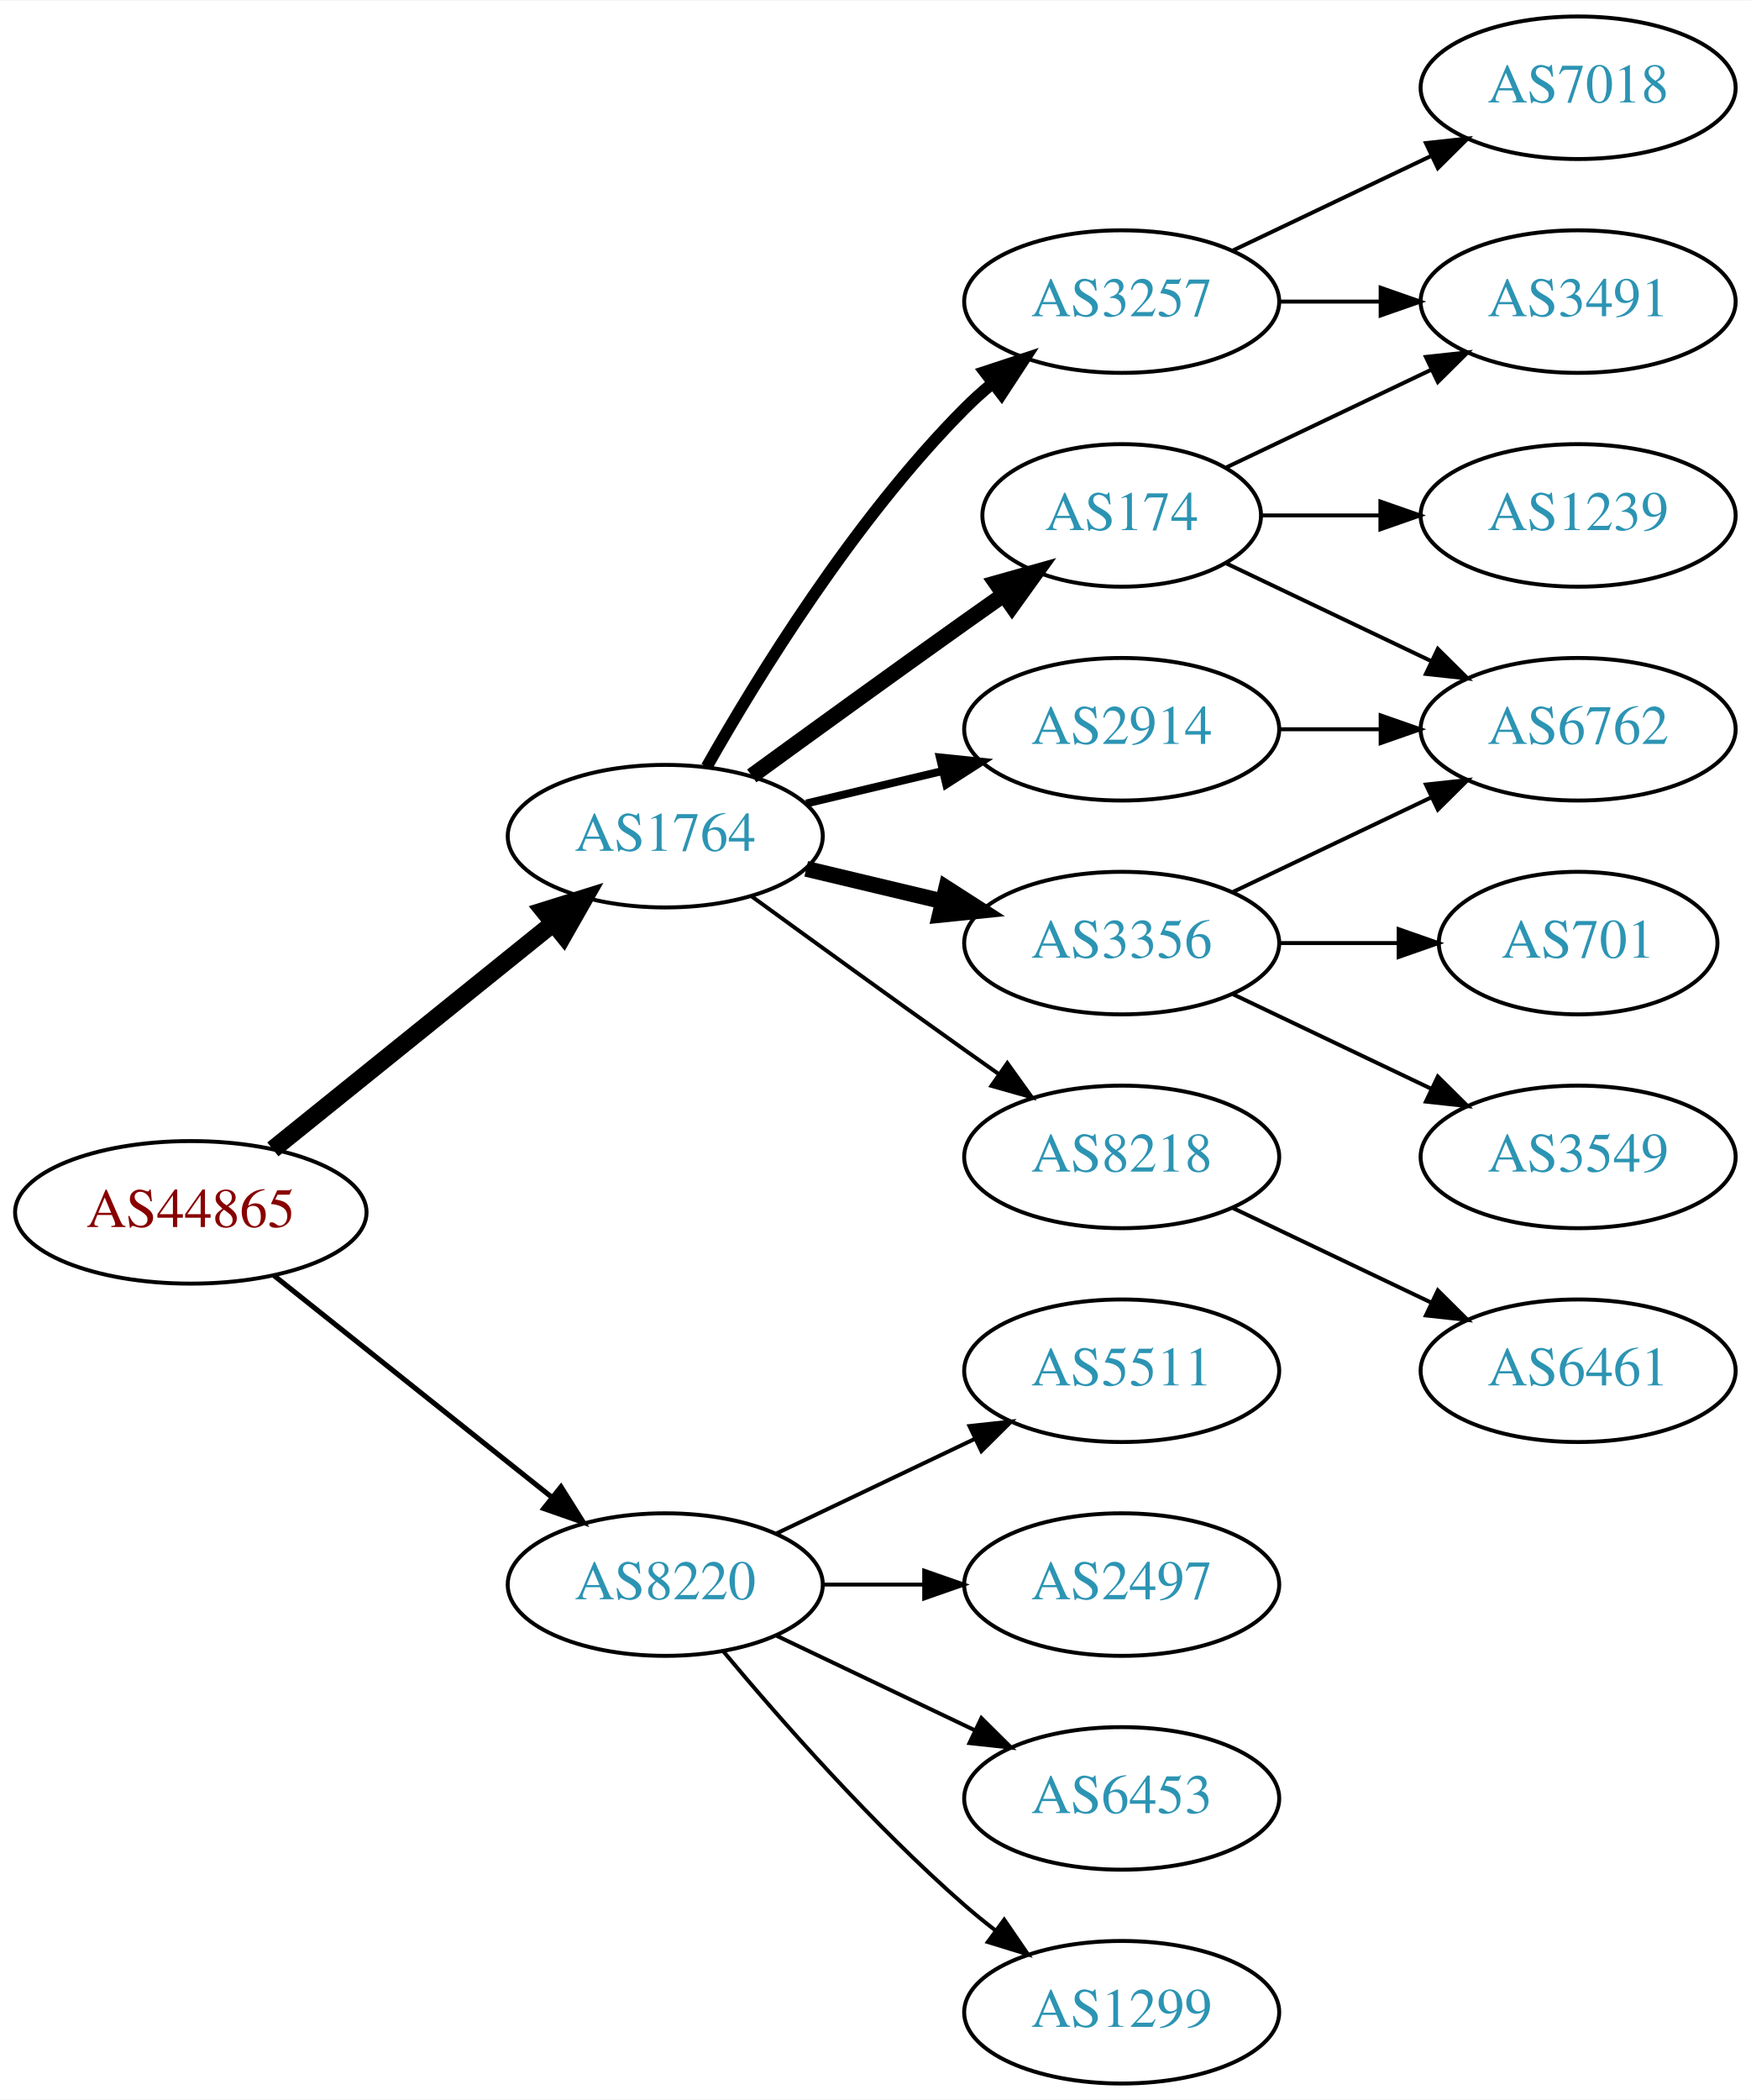
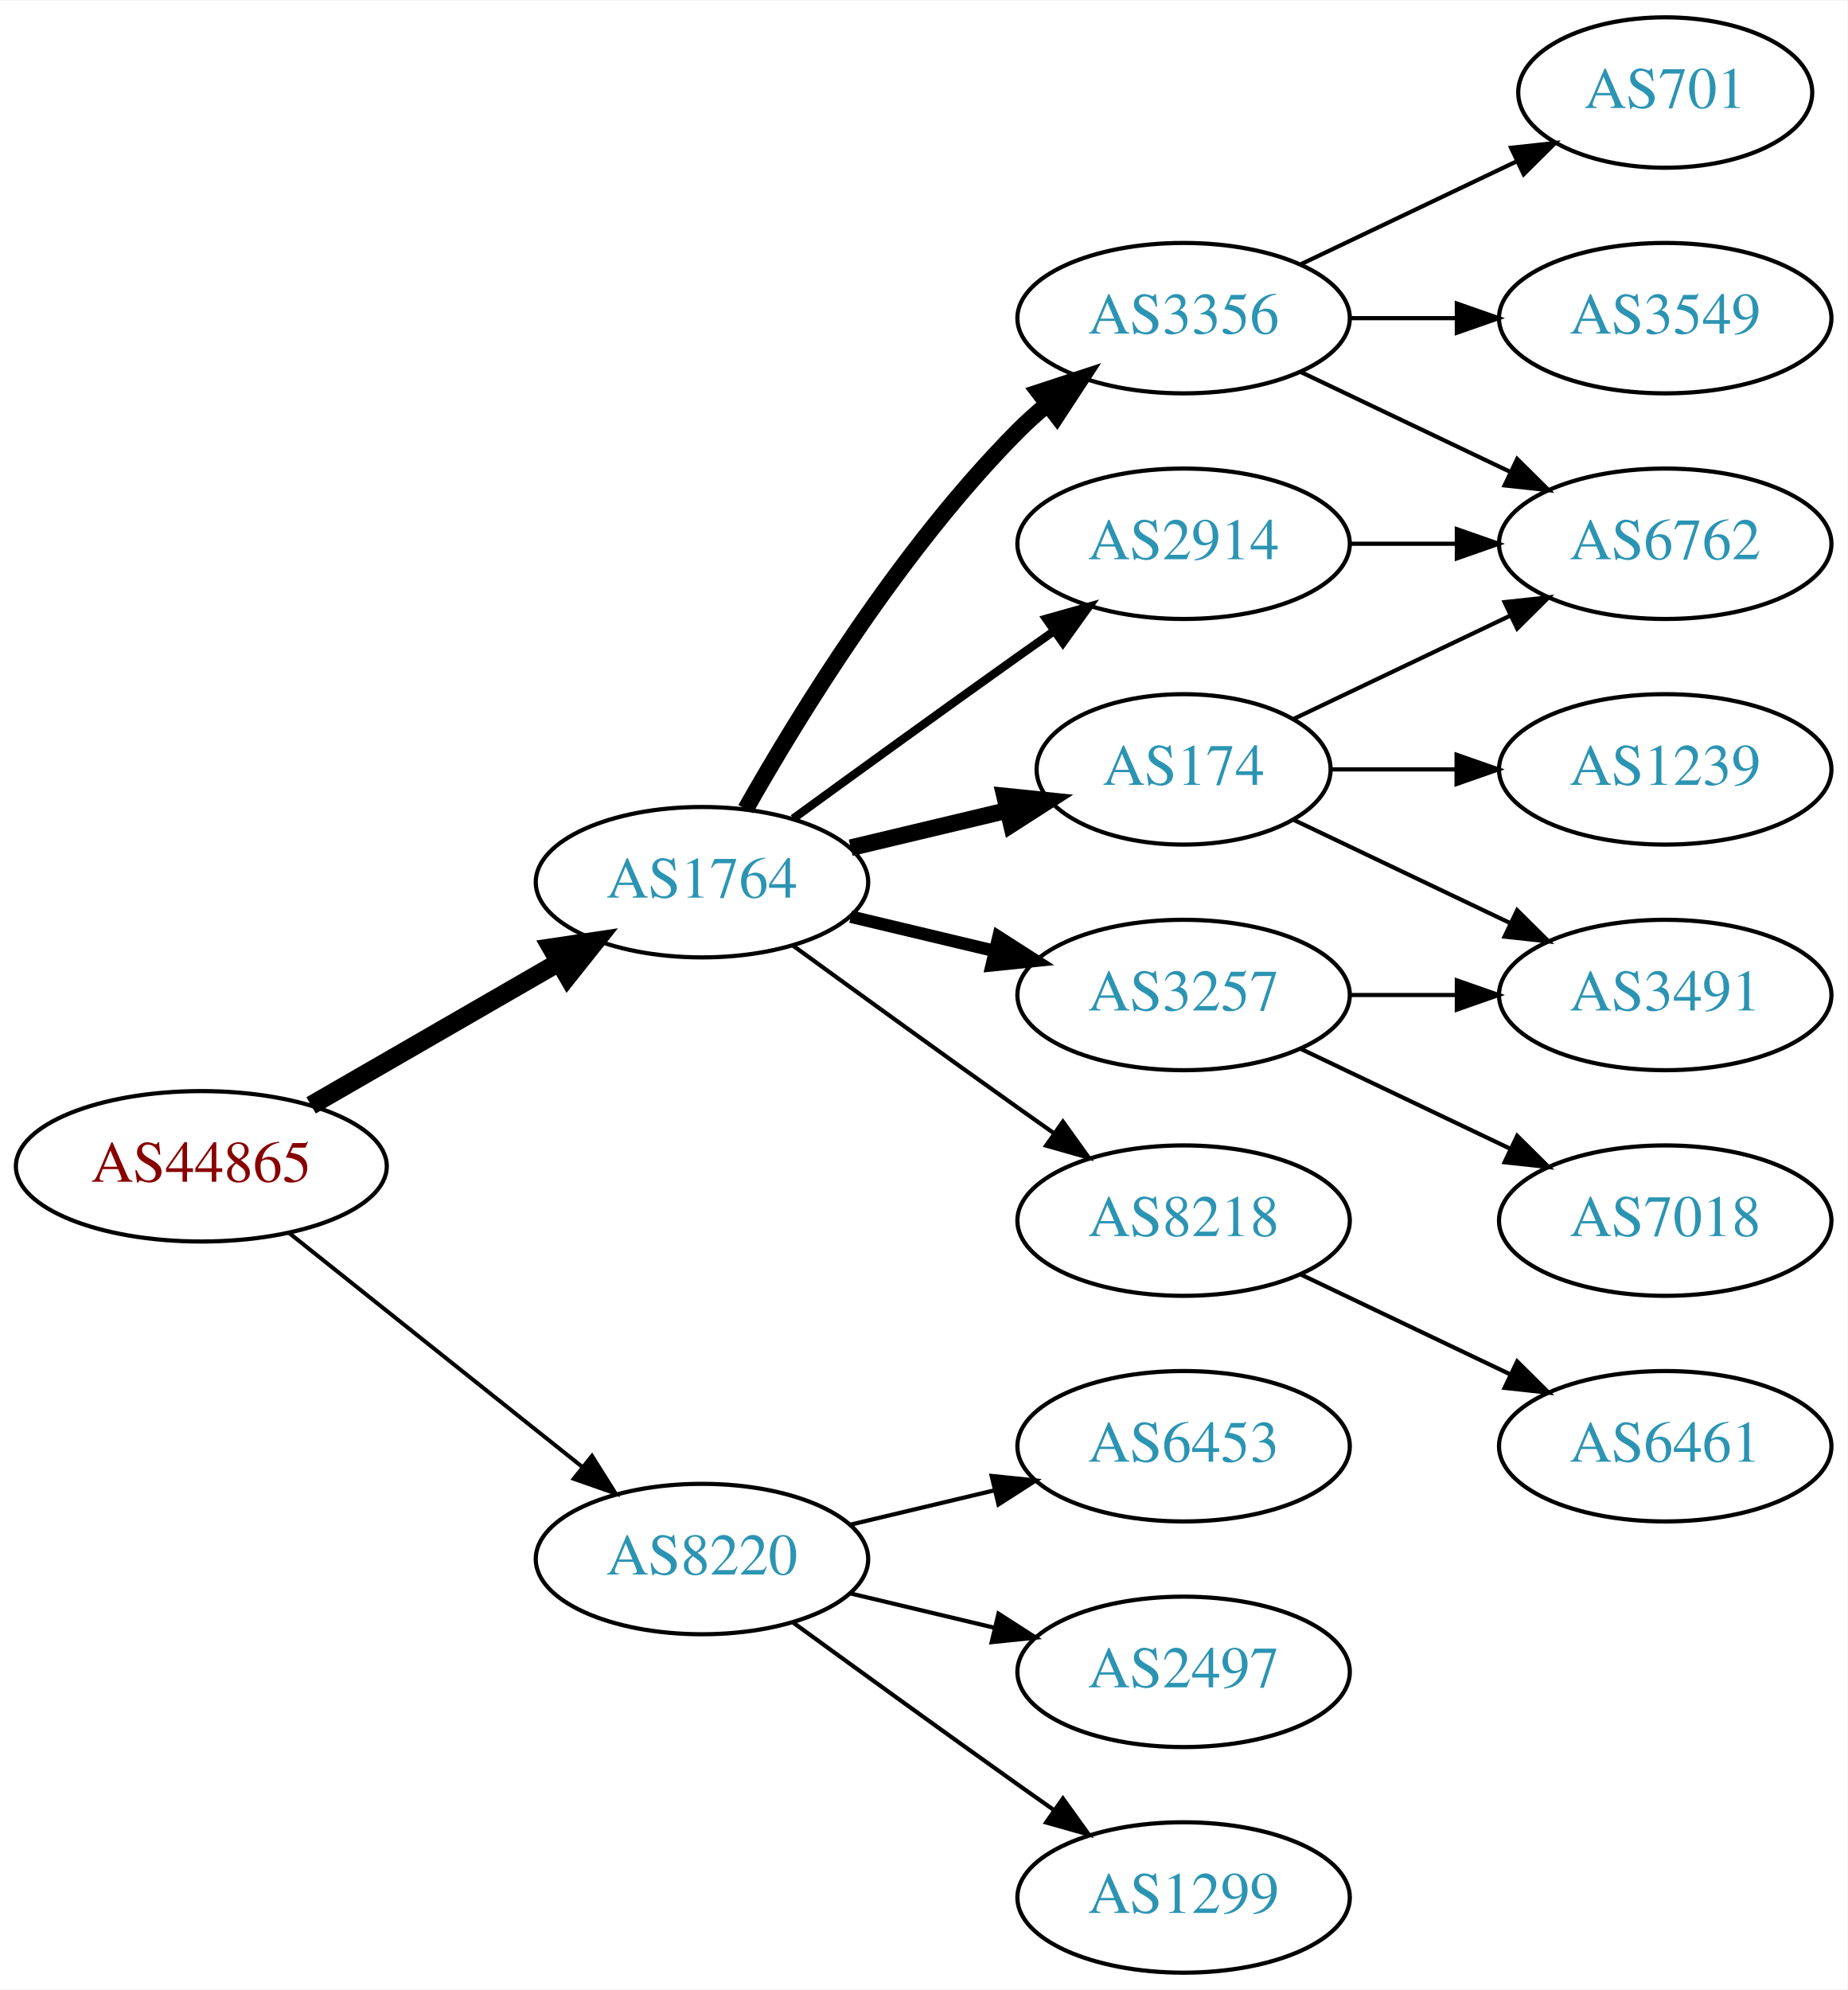
- <svg xmlns="http://www.w3.org/2000/svg" xmlns:xlink="http://www.w3.org/1999/xlink" width="442pt" height="530pt" viewBox="0.00 0.00 442.27 530.00">
-   <g id="graph0" class="graph" transform="scale(1 1) rotate(0) translate(4 526)">
-     <polygon fill="white" stroke="none" points="-4,4 -4,-526 438.271,-526 438.271,4 -4,4" />
+ <svg xmlns="http://www.w3.org/2000/svg" xmlns:xlink="http://www.w3.org/1999/xlink" width="442pt" height="476pt" viewBox="0.00 0.00 442.27 476.00">
+   <g id="graph0" class="graph" transform="scale(1 1) rotate(0) translate(4 472)">
+     <polygon fill="white" stroke="none" points="-4,4 -4,-472 438.271,-472 438.271,4 -4,4" />
    <g id="node1" class="node">
      <g id="a_node1">
        <a xlink:href="/asn/44865" xlink:title="AS44865 ~ derStandard.at GmbH [AT]">
-           <ellipse fill="#ffffff" stroke="black" cx="44.196" cy="-220" rx="44.393" ry="18" />
-           <text text-anchor="middle" x="44.196" y="-216.3" font-family="Times,serif" font-size="14.00" fill="#880000">AS44865</text>
+           <ellipse fill="#ffffff" stroke="black" cx="44.196" cy="-193" rx="44.393" ry="18" />
+           <text text-anchor="middle" x="44.196" y="-189.3" font-family="Times,serif" font-size="14.00" fill="#880000">AS44865</text>
        </a>
      </g>
    </g>
    <g id="node2" class="node">
      <g id="a_node2">
        <a xlink:href="/asn/1764" xlink:title="AS1764 ~ NEXTLAYER-AS [AT]">
-           <ellipse fill="#ffffff" stroke="black" cx="164.039" cy="-315" rx="39.794" ry="18" />
-           <text text-anchor="middle" x="164.039" y="-311.3" font-family="Times,serif" font-size="14.00" fill="#2c94b3">AS1764</text>
+           <ellipse fill="#ffffff" stroke="black" cx="164.039" cy="-261" rx="39.794" ry="18" />
+           <text text-anchor="middle" x="164.039" y="-257.3" font-family="Times,serif" font-size="14.00" fill="#2c94b3">AS1764</text>
        </a>
      </g>
    </g>
    <g id="edge1" class="edge">
-       <path fill="none" stroke="black" stroke-width="4.5" d="M64.92,-235.901C84.325,-251.544 114.111,-275.557 135.775,-293.021" />
-       <polygon fill="black" stroke="black" stroke-width="4.5" points="133.386,-296.153 143.642,-299.363 138.328,-290.022 133.386,-296.153" />
+       <path fill="none" stroke="black" stroke-width="4.5" d="M70.476,-207.588C87.796,-217.582 110.947,-230.941 129.763,-241.799" />
+       <polygon fill="black" stroke="black" stroke-width="4.5" points="127.978,-245.314 138.607,-246.902 131.914,-238.493 127.978,-245.314" />
    </g>
    <g id="node3" class="node">
      <g id="a_node3">
        <a xlink:href="/asn/8220" xlink:title="AS8220 ~ COLT [GB]">
-           <ellipse fill="#ffffff" stroke="black" cx="164.039" cy="-126" rx="39.794" ry="18" />
-           <text text-anchor="middle" x="164.039" y="-122.3" font-family="Times,serif" font-size="14.00" fill="#2c94b3">AS8220</text>
+           <ellipse fill="#ffffff" stroke="black" cx="164.039" cy="-99" rx="39.794" ry="18" />
+           <text text-anchor="middle" x="164.039" y="-95.3" font-family="Times,serif" font-size="14.00" fill="#2c94b3">AS8220</text>
        </a>
      </g>
    </g>
    <g id="edge2" class="edge">
-       <path fill="none" stroke="black" stroke-width="1.286" d="M65.186,-204.054C84.518,-188.634 113.969,-165.141 135.512,-147.957" />
-       <polygon fill="black" stroke="black" stroke-width="1.286" points="137.708,-150.682 143.343,-141.71 133.343,-145.21 137.708,-150.682" />
+       <path fill="none" stroke="black" stroke-width="0.964" d="M65.186,-177.054C84.518,-161.634 113.969,-138.141 135.512,-120.957" />
+       <polygon fill="black" stroke="black" stroke-width="0.964" points="137.708,-123.682 143.343,-114.71 133.343,-118.21 137.708,-123.682" />
    </g>
    <g id="node4" class="node">
      <g id="a_node4">
-         <a xlink:href="/asn/3257" xlink:title="AS3257 ~ GTT [DE]">
-           <ellipse fill="#ffffff" stroke="black" cx="279.332" cy="-450" rx="39.794" ry="18" />
-           <text text-anchor="middle" x="279.332" y="-446.3" font-family="Times,serif" font-size="14.00" fill="#2c94b3">AS3257</text>
+         <a xlink:href="/asn/3356" xlink:title="AS3356 ~ Level 3 Parent, LLC [US]">
+           <ellipse fill="#ffffff" stroke="black" cx="279.332" cy="-396" rx="39.794" ry="18" />
+           <text text-anchor="middle" x="279.332" y="-392.3" font-family="Times,serif" font-size="14.00" fill="#2c94b3">AS3356</text>
        </a>
      </g>
    </g>
    <g id="edge3" class="edge">
-       <path fill="none" stroke="black" stroke-width="3" d="M174.498,-332.49C187.28,-355.096 211.712,-394.886 239.685,-423 241.796,-425.121 244.092,-427.188 246.477,-429.171" />
-       <polygon fill="black" stroke="black" stroke-width="3" points="244.73,-432.242 254.793,-435.556 248.993,-426.69 244.73,-432.242" />
+       <path fill="none" stroke="black" stroke-width="4" d="M174.498,-278.49C187.28,-301.096 211.712,-340.886 239.685,-369 241.796,-371.121 244.092,-373.188 246.477,-375.171" />
+       <polygon fill="black" stroke="black" stroke-width="4" points="244.73,-378.242 254.793,-381.556 248.993,-372.69 244.73,-378.242" />
    </g>
    <g id="node5" class="node">
      <g id="a_node5">
-         <a xlink:href="/asn/174" xlink:title="AS174 ~ Cogent Communications [US]">
-           <ellipse fill="#ffffff" stroke="black" cx="279.332" cy="-396" rx="35.194" ry="18" />
-           <text text-anchor="middle" x="279.332" y="-392.3" font-family="Times,serif" font-size="14.00" fill="#2c94b3">AS174</text>
+         <a xlink:href="/asn/3257" xlink:title="AS3257 ~ GTT [DE]">
+           <ellipse fill="#ffffff" stroke="black" cx="279.332" cy="-234" rx="39.794" ry="18" />
+           <text text-anchor="middle" x="279.332" y="-230.3" font-family="Times,serif" font-size="14.00" fill="#2c94b3">AS3257</text>
        </a>
      </g>
    </g>
    <g id="edge4" class="edge">
-       <path fill="none" stroke="black" stroke-width="4" d="M185.887,-330.222C200.821,-341.091 221.435,-356.025 239.685,-369 242.895,-371.282 246.264,-373.661 249.619,-376.018" />
-       <polygon fill="black" stroke="black" stroke-width="4" points="247.631,-378.899 257.83,-381.77 251.647,-373.166 247.631,-378.899" />
+       <path fill="none" stroke="black" stroke-width="3" d="M199.646,-252.752C210.517,-250.162 222.671,-247.265 234.114,-244.538" />
+       <polygon fill="black" stroke="black" stroke-width="3" points="235.02,-247.92 243.936,-242.197 233.397,-241.111 235.02,-247.92" />
    </g>
    <g id="node6" class="node">
      <g id="a_node6">
-         <a xlink:href="/asn/3356" xlink:title="AS3356 ~ Level 3 Parent, LLC [US]">
-           <ellipse fill="#ffffff" stroke="black" cx="279.332" cy="-288" rx="39.794" ry="18" />
-           <text text-anchor="middle" x="279.332" y="-284.3" font-family="Times,serif" font-size="14.00" fill="#2c94b3">AS3356</text>
+         <a xlink:href="/asn/174" xlink:title="AS174 ~ Cogent Communications [US]">
+           <ellipse fill="#ffffff" stroke="black" cx="279.332" cy="-288" rx="35.194" ry="18" />
+           <text text-anchor="middle" x="279.332" y="-284.3" font-family="Times,serif" font-size="14.00" fill="#2c94b3">AS174</text>
        </a>
      </g>
    </g>
    <g id="edge5" class="edge">
-       <path fill="none" stroke="black" stroke-width="4" d="M199.646,-306.752C210.517,-304.162 222.671,-301.265 234.114,-298.538" />
-       <polygon fill="black" stroke="black" stroke-width="4" points="235.02,-301.92 243.936,-296.197 233.397,-295.111 235.02,-301.92" />
+       <path fill="none" stroke="black" stroke-width="4" d="M199.646,-269.248C211.44,-272.058 224.745,-275.229 237.013,-278.153" />
+       <polygon fill="black" stroke="black" stroke-width="4" points="236.479,-281.624 247.018,-280.537 238.101,-274.814 236.479,-281.624" />
    </g>
    <g id="node7" class="node">
      <g id="a_node7">
        <a xlink:href="/asn/8218" xlink:title="AS8218 ~ legacy Neotelecoms [FR]">
-           <ellipse fill="#ffffff" stroke="black" cx="279.332" cy="-234" rx="39.794" ry="18" />
-           <text text-anchor="middle" x="279.332" y="-230.3" font-family="Times,serif" font-size="14.00" fill="#2c94b3">AS8218</text>
+           <ellipse fill="#ffffff" stroke="black" cx="279.332" cy="-180" rx="39.794" ry="18" />
+           <text text-anchor="middle" x="279.332" y="-176.3" font-family="Times,serif" font-size="14.00" fill="#2c94b3">AS8218</text>
        </a>
      </g>
    </g>
    <g id="edge6" class="edge">
-       <path fill="none" stroke="black" d="M185.887,-299.778C200.821,-288.909 221.435,-273.975 239.685,-261 242.506,-258.995 245.449,-256.915 248.397,-254.841" />
-       <polygon fill="black" stroke="black" points="250.443,-257.681 256.621,-249.074 246.424,-251.95 250.443,-257.681" />
+       <path fill="none" stroke="black" d="M185.887,-245.778C200.821,-234.909 221.435,-219.975 239.685,-207 242.506,-204.995 245.449,-202.915 248.397,-200.841" />
+       <polygon fill="black" stroke="black" points="250.443,-203.681 256.621,-195.074 246.424,-197.95 250.443,-203.681" />
    </g>
    <g id="node8" class="node">
      <g id="a_node8">
        <a xlink:href="/asn/2914" xlink:title="AS2914 ~ NTT America, Inc. [US]">
          <ellipse fill="#ffffff" stroke="black" cx="279.332" cy="-342" rx="39.794" ry="18" />
          <text text-anchor="middle" x="279.332" y="-338.3" font-family="Times,serif" font-size="14.00" fill="#2c94b3">AS2914</text>
        </a>
      </g>
    </g>
    <g id="edge7" class="edge">
-       <path fill="none" stroke="black" stroke-width="2" d="M199.646,-323.248C210.517,-325.838 222.671,-328.735 234.114,-331.462" />
-       <polygon fill="black" stroke="black" stroke-width="2" points="233.397,-334.889 243.936,-333.803 235.02,-328.08 233.397,-334.889" />
+       <path fill="none" stroke="black" stroke-width="2" d="M185.887,-276.222C200.821,-287.091 221.435,-302.025 239.685,-315 242.506,-317.005 245.449,-319.085 248.397,-321.159" />
+       <polygon fill="black" stroke="black" stroke-width="2" points="246.424,-324.05 256.621,-326.926 250.443,-318.319 246.424,-324.05" />
    </g>
    <g id="node16" class="node">
      <g id="a_node16">
-         <a xlink:href="/asn/5511" xlink:title="AS5511 ~ Orange S.A. [FR]">
-           <ellipse fill="#ffffff" stroke="black" cx="279.332" cy="-180" rx="39.794" ry="18" />
-           <text text-anchor="middle" x="279.332" y="-176.3" font-family="Times,serif" font-size="14.00" fill="#2c94b3">AS5511</text>
+         <a xlink:href="/asn/6453" xlink:title="AS6453 ~ TATA COMMUNICATIONS (AMERICA) INC [US]">
+           <ellipse fill="#ffffff" stroke="black" cx="279.332" cy="-126" rx="39.794" ry="18" />
+           <text text-anchor="middle" x="279.332" y="-122.3" font-family="Times,serif" font-size="14.00" fill="#2c94b3">AS6453</text>
        </a>
      </g>
    </g>
    <g id="edge18" class="edge">
-       <path fill="none" stroke="black" d="M192.175,-138.934C207.169,-146.081 225.99,-155.052 242.213,-162.785" />
-       <polygon fill="black" stroke="black" points="240.884,-166.028 251.417,-167.171 243.895,-159.709 240.884,-166.028" />
+       <path fill="none" stroke="black" d="M199.646,-107.248C210.517,-109.838 222.671,-112.735 234.114,-115.462" />
+       <polygon fill="black" stroke="black" points="233.397,-118.889 243.936,-117.803 235.02,-112.08 233.397,-118.889" />
    </g>
    <g id="node17" class="node">
      <g id="a_node17">
        <a xlink:href="/asn/2497" xlink:title="AS2497 ~ Internet Initiative Japan Inc. [JP]">
-           <ellipse fill="#ffffff" stroke="black" cx="279.332" cy="-126" rx="39.794" ry="18" />
-           <text text-anchor="middle" x="279.332" y="-122.3" font-family="Times,serif" font-size="14.00" fill="#2c94b3">AS2497</text>
+           <ellipse fill="#ffffff" stroke="black" cx="279.332" cy="-72" rx="39.794" ry="18" />
+           <text text-anchor="middle" x="279.332" y="-68.3" font-family="Times,serif" font-size="14.00" fill="#2c94b3">AS2497</text>
        </a>
      </g>
    </g>
    <g id="edge19" class="edge">
-       <path fill="none" stroke="black" d="M203.711,-126C211.914,-126 220.678,-126 229.21,-126" />
-       <polygon fill="black" stroke="black" points="229.449,-129.5 239.449,-126 229.449,-122.5 229.449,-129.5" />
+       <path fill="none" stroke="black" d="M199.646,-90.752C210.517,-88.162 222.671,-85.265 234.114,-82.538" />
+       <polygon fill="black" stroke="black" points="235.02,-85.92 243.936,-80.197 233.397,-79.111 235.02,-85.92" />
    </g>
    <g id="node18" class="node">
      <g id="a_node18">
-         <a xlink:href="/asn/6453" xlink:title="AS6453 ~ TATA COMMUNICATIONS (AMERICA) INC [US]">
-           <ellipse fill="#ffffff" stroke="black" cx="279.332" cy="-72" rx="39.794" ry="18" />
-           <text text-anchor="middle" x="279.332" y="-68.3" font-family="Times,serif" font-size="14.00" fill="#2c94b3">AS6453</text>
-         </a>
-       </g>
-     </g>
-     <g id="edge20" class="edge">
-       <path fill="none" stroke="black" d="M192.175,-113.066C207.169,-105.919 225.99,-96.948 242.213,-89.215" />
-       <polygon fill="black" stroke="black" points="243.895,-92.291 251.417,-84.829 240.884,-85.972 243.895,-92.291" />
-     </g>
-     <g id="node19" class="node">
-       <g id="a_node19">
        <a xlink:href="/asn/1299" xlink:title="AS1299 ~ Telia Carrier [EU]">
          <ellipse fill="#ffffff" stroke="black" cx="279.332" cy="-18" rx="39.794" ry="18" />
          <text text-anchor="middle" x="279.332" y="-14.3" font-family="Times,serif" font-size="14.00" fill="#2c94b3">AS1299</text>
        </a>
      </g>
    </g>
-     <g id="edge21" class="edge">
-       <path fill="none" stroke="black" d="M178.669,-109.183C192.951,-92.071 216.498,-65.255 239.685,-45 242.151,-42.846 244.789,-40.706 247.487,-38.628" />
-       <polygon fill="black" stroke="black" points="249.66,-41.375 255.641,-32.63 245.512,-35.736 249.66,-41.375" />
+     <g id="edge20" class="edge">
+       <path fill="none" stroke="black" d="M185.887,-83.778C200.821,-72.909 221.435,-57.975 239.685,-45 242.506,-42.995 245.449,-40.915 248.397,-38.841" />
+       <polygon fill="black" stroke="black" points="250.443,-41.681 256.621,-33.074 246.424,-35.95 250.443,-41.681" />
    </g>
    <g id="node9" class="node">
      <g id="a_node9">
-         <a xlink:href="/asn/3491" xlink:title="AS3491 ~ PCCW Global, Inc. [US]">
-           <ellipse fill="#ffffff" stroke="black" cx="394.625" cy="-450" rx="39.794" ry="18" />
-           <text text-anchor="middle" x="394.625" y="-446.3" font-family="Times,serif" font-size="14.00" fill="#2c94b3">AS3491</text>
-         </a>
-       </g>
-     </g>
-     <g id="edge16" class="edge">
-       <path fill="none" stroke="black" d="M319.004,-450C327.207,-450 335.971,-450 344.503,-450" />
-       <polygon fill="black" stroke="black" points="344.742,-453.5 354.742,-450 344.742,-446.5 344.742,-453.5" />
-     </g>
-     <g id="node15" class="node">
-       <g id="a_node15">
-         <a xlink:href="/asn/7018" xlink:title="AS7018 ~ AT&amp;T Services, Inc. [US]">
-           <ellipse fill="#ffffff" stroke="black" cx="394.625" cy="-504" rx="39.794" ry="18" />
-           <text text-anchor="middle" x="394.625" y="-500.3" font-family="Times,serif" font-size="14.00" fill="#2c94b3">AS7018</text>
-         </a>
-       </g>
-     </g>
-     <g id="edge15" class="edge">
-       <path fill="none" stroke="black" d="M307.468,-462.934C322.462,-470.081 341.283,-479.052 357.506,-486.785" />
-       <polygon fill="black" stroke="black" points="356.177,-490.028 366.71,-491.171 359.188,-483.709 356.177,-490.028" />
+         <a xlink:href="/asn/701" xlink:title="AS701 ~ UUNET [US]">
+           <ellipse fill="#ffffff" stroke="black" cx="394.625" cy="-450" rx="35.194" ry="18" />
+           <text text-anchor="middle" x="394.625" y="-446.3" font-family="Times,serif" font-size="14.00" fill="#2c94b3">AS701</text>
+         </a>
+       </g>
    </g>
    <g id="edge8" class="edge">
-       <path fill="none" stroke="black" d="M305.757,-408.119C321.059,-415.413 340.783,-424.814 357.665,-432.86" />
-       <polygon fill="black" stroke="black" points="356.172,-436.026 366.705,-437.169 359.184,-429.707 356.172,-436.026" />
+       <path fill="none" stroke="black" d="M307.468,-408.934C322.9,-416.29 342.385,-425.577 358.92,-433.459" />
+       <polygon fill="black" stroke="black" points="357.729,-436.768 368.262,-437.911 360.741,-430.449 357.729,-436.768" />
    </g>
    <g id="node10" class="node">
      <g id="a_node10">
-         <a xlink:href="/asn/1239" xlink:title="AS1239 ~ Sprint [US]">
-           <ellipse fill="#ffffff" stroke="black" cx="394.625" cy="-396" rx="39.794" ry="18" />
-           <text text-anchor="middle" x="394.625" y="-392.3" font-family="Times,serif" font-size="14.00" fill="#2c94b3">AS1239</text>
-         </a>
-       </g>
-     </g>
-     <g id="edge9" class="edge">
-       <path fill="none" stroke="black" d="M314.631,-396C324.008,-396 334.358,-396 344.393,-396" />
-       <polygon fill="black" stroke="black" points="344.681,-399.5 354.681,-396 344.681,-392.5 344.681,-399.5" />
-     </g>
-     <g id="node11" class="node">
-       <g id="a_node11">
        <a xlink:href="/asn/6762" xlink:title="AS6762 ~ TELECOM ITALIA SPARKLE S.p.A. [IT]">
          <ellipse fill="#ffffff" stroke="black" cx="394.625" cy="-342" rx="39.794" ry="18" />
          <text text-anchor="middle" x="394.625" y="-338.3" font-family="Times,serif" font-size="14.00" fill="#2c94b3">AS6762</text>
        </a>
      </g>
    </g>
+     <g id="edge9" class="edge">
+       <path fill="none" stroke="black" d="M307.468,-383.066C322.462,-375.919 341.283,-366.948 357.506,-359.215" />
+       <polygon fill="black" stroke="black" points="359.188,-362.291 366.71,-354.829 356.177,-355.972 359.188,-362.291" />
+     </g>
+     <g id="node11" class="node">
+       <g id="a_node11">
+         <a xlink:href="/asn/3549" xlink:title="AS3549 ~ Level 3 Parent, LLC [US]">
+           <ellipse fill="#ffffff" stroke="black" cx="394.625" cy="-396" rx="39.794" ry="18" />
+           <text text-anchor="middle" x="394.625" y="-392.3" font-family="Times,serif" font-size="14.00" fill="#2c94b3">AS3549</text>
+         </a>
+       </g>
+     </g>
    <g id="edge10" class="edge">
-       <path fill="none" stroke="black" d="M305.757,-383.881C321.059,-376.587 340.783,-367.186 357.665,-359.14" />
-       <polygon fill="black" stroke="black" points="359.184,-362.293 366.705,-354.831 356.172,-355.974 359.184,-362.293" />
-     </g>
-     <g id="edge14" class="edge">
-       <path fill="none" stroke="black" d="M307.468,-300.934C322.462,-308.081 341.283,-317.052 357.506,-324.785" />
-       <polygon fill="black" stroke="black" points="356.177,-328.028 366.71,-329.171 359.188,-321.709 356.177,-328.028" />
+       <path fill="none" stroke="black" d="M319.004,-396C327.207,-396 335.971,-396 344.503,-396" />
+       <polygon fill="black" stroke="black" points="344.742,-399.5 354.742,-396 344.742,-392.5 344.742,-399.5" />
+     </g>
+     <g id="node12" class="node">
+       <g id="a_node12">
+         <a xlink:href="/asn/3491" xlink:title="AS3491 ~ PCCW Global, Inc. [US]">
+           <ellipse fill="#ffffff" stroke="black" cx="394.625" cy="-234" rx="39.794" ry="18" />
+           <text text-anchor="middle" x="394.625" y="-230.3" font-family="Times,serif" font-size="14.00" fill="#2c94b3">AS3491</text>
+         </a>
+       </g>
+     </g>
+     <g id="edge11" class="edge">
+       <path fill="none" stroke="black" d="M319.004,-234C327.207,-234 335.971,-234 344.503,-234" />
+       <polygon fill="black" stroke="black" points="344.742,-237.5 354.742,-234 344.742,-230.5 344.742,-237.5" />
    </g>
    <g id="node13" class="node">
      <g id="a_node13">
-         <a xlink:href="/asn/701" xlink:title="AS701 ~ UUNET [US]">
-           <ellipse fill="#ffffff" stroke="black" cx="394.625" cy="-288" rx="35.194" ry="18" />
-           <text text-anchor="middle" x="394.625" y="-284.3" font-family="Times,serif" font-size="14.00" fill="#2c94b3">AS701</text>
+         <a xlink:href="/asn/7018" xlink:title="AS7018 ~ AT&amp;T Services, Inc. [US]">
+           <ellipse fill="#ffffff" stroke="black" cx="394.625" cy="-180" rx="39.794" ry="18" />
+           <text text-anchor="middle" x="394.625" y="-176.3" font-family="Times,serif" font-size="14.00" fill="#2c94b3">AS7018</text>
        </a>
      </g>
    </g>
    <g id="edge12" class="edge">
-       <path fill="none" stroke="black" d="M319.004,-288C328.709,-288 339.2,-288 349.163,-288" />
-       <polygon fill="black" stroke="black" points="349.299,-291.5 359.299,-288 349.299,-284.5 349.299,-291.5" />
+       <path fill="none" stroke="black" d="M307.468,-221.066C322.462,-213.919 341.283,-204.948 357.506,-197.215" />
+       <polygon fill="black" stroke="black" points="359.188,-200.291 366.71,-192.829 356.177,-193.972 359.188,-200.291" />
+     </g>
+     <g id="edge13" class="edge">
+       <path fill="none" stroke="black" d="M305.757,-300.119C321.059,-307.413 340.783,-316.814 357.665,-324.86" />
+       <polygon fill="black" stroke="black" points="356.172,-328.026 366.705,-329.169 359.184,-321.707 356.172,-328.026" />
+     </g>
+     <g id="edge14" class="edge">
+       <path fill="none" stroke="black" d="M305.757,-275.881C321.059,-268.587 340.783,-259.186 357.665,-251.14" />
+       <polygon fill="black" stroke="black" points="359.184,-254.293 366.705,-246.831 356.172,-247.974 359.184,-254.293" />
    </g>
    <g id="node14" class="node">
      <g id="a_node14">
-         <a xlink:href="/asn/3549" xlink:title="AS3549 ~ Level 3 Parent, LLC [US]">
-           <ellipse fill="#ffffff" stroke="black" cx="394.625" cy="-234" rx="39.794" ry="18" />
-           <text text-anchor="middle" x="394.625" y="-230.3" font-family="Times,serif" font-size="14.00" fill="#2c94b3">AS3549</text>
-         </a>
-       </g>
-     </g>
-     <g id="edge13" class="edge">
-       <path fill="none" stroke="black" d="M307.468,-275.066C322.462,-267.919 341.283,-258.948 357.506,-251.215" />
-       <polygon fill="black" stroke="black" points="359.188,-254.291 366.71,-246.829 356.177,-247.972 359.188,-254.291" />
-     </g>
-     <g id="node12" class="node">
-       <g id="a_node12">
+         <a xlink:href="/asn/1239" xlink:title="AS1239 ~ Sprint [US]">
+           <ellipse fill="#ffffff" stroke="black" cx="394.625" cy="-288" rx="39.794" ry="18" />
+           <text text-anchor="middle" x="394.625" y="-284.3" font-family="Times,serif" font-size="14.00" fill="#2c94b3">AS1239</text>
+         </a>
+       </g>
+     </g>
+     <g id="edge15" class="edge">
+       <path fill="none" stroke="black" d="M314.631,-288C324.008,-288 334.358,-288 344.393,-288" />
+       <polygon fill="black" stroke="black" points="344.681,-291.5 354.681,-288 344.681,-284.5 344.681,-291.5" />
+     </g>
+     <g id="node15" class="node">
+       <g id="a_node15">
        <a xlink:href="/asn/6461" xlink:title="AS6461 ~ Zayo Bandwidth [US]">
-           <ellipse fill="#ffffff" stroke="black" cx="394.625" cy="-180" rx="39.794" ry="18" />
-           <text text-anchor="middle" x="394.625" y="-176.3" font-family="Times,serif" font-size="14.00" fill="#2c94b3">AS6461</text>
-         </a>
-       </g>
-     </g>
-     <g id="edge11" class="edge">
-       <path fill="none" stroke="black" d="M307.468,-221.066C322.462,-213.919 341.283,-204.948 357.506,-197.215" />
-       <polygon fill="black" stroke="black" points="359.188,-200.291 366.71,-192.829 356.177,-193.972 359.188,-200.291" />
+           <ellipse fill="#ffffff" stroke="black" cx="394.625" cy="-126" rx="39.794" ry="18" />
+           <text text-anchor="middle" x="394.625" y="-122.3" font-family="Times,serif" font-size="14.00" fill="#2c94b3">AS6461</text>
+         </a>
+       </g>
+     </g>
+     <g id="edge16" class="edge">
+       <path fill="none" stroke="black" d="M307.468,-167.066C322.462,-159.919 341.283,-150.948 357.506,-143.215" />
+       <polygon fill="black" stroke="black" points="359.188,-146.291 366.71,-138.829 356.177,-139.972 359.188,-146.291" />
    </g>
    <g id="edge17" class="edge">
      <path fill="none" stroke="black" d="M319.004,-342C327.207,-342 335.971,-342 344.503,-342" />
      <polygon fill="black" stroke="black" points="344.742,-345.5 354.742,-342 344.742,-338.5 344.742,-345.5" />
    </g>
  </g>
</svg>
